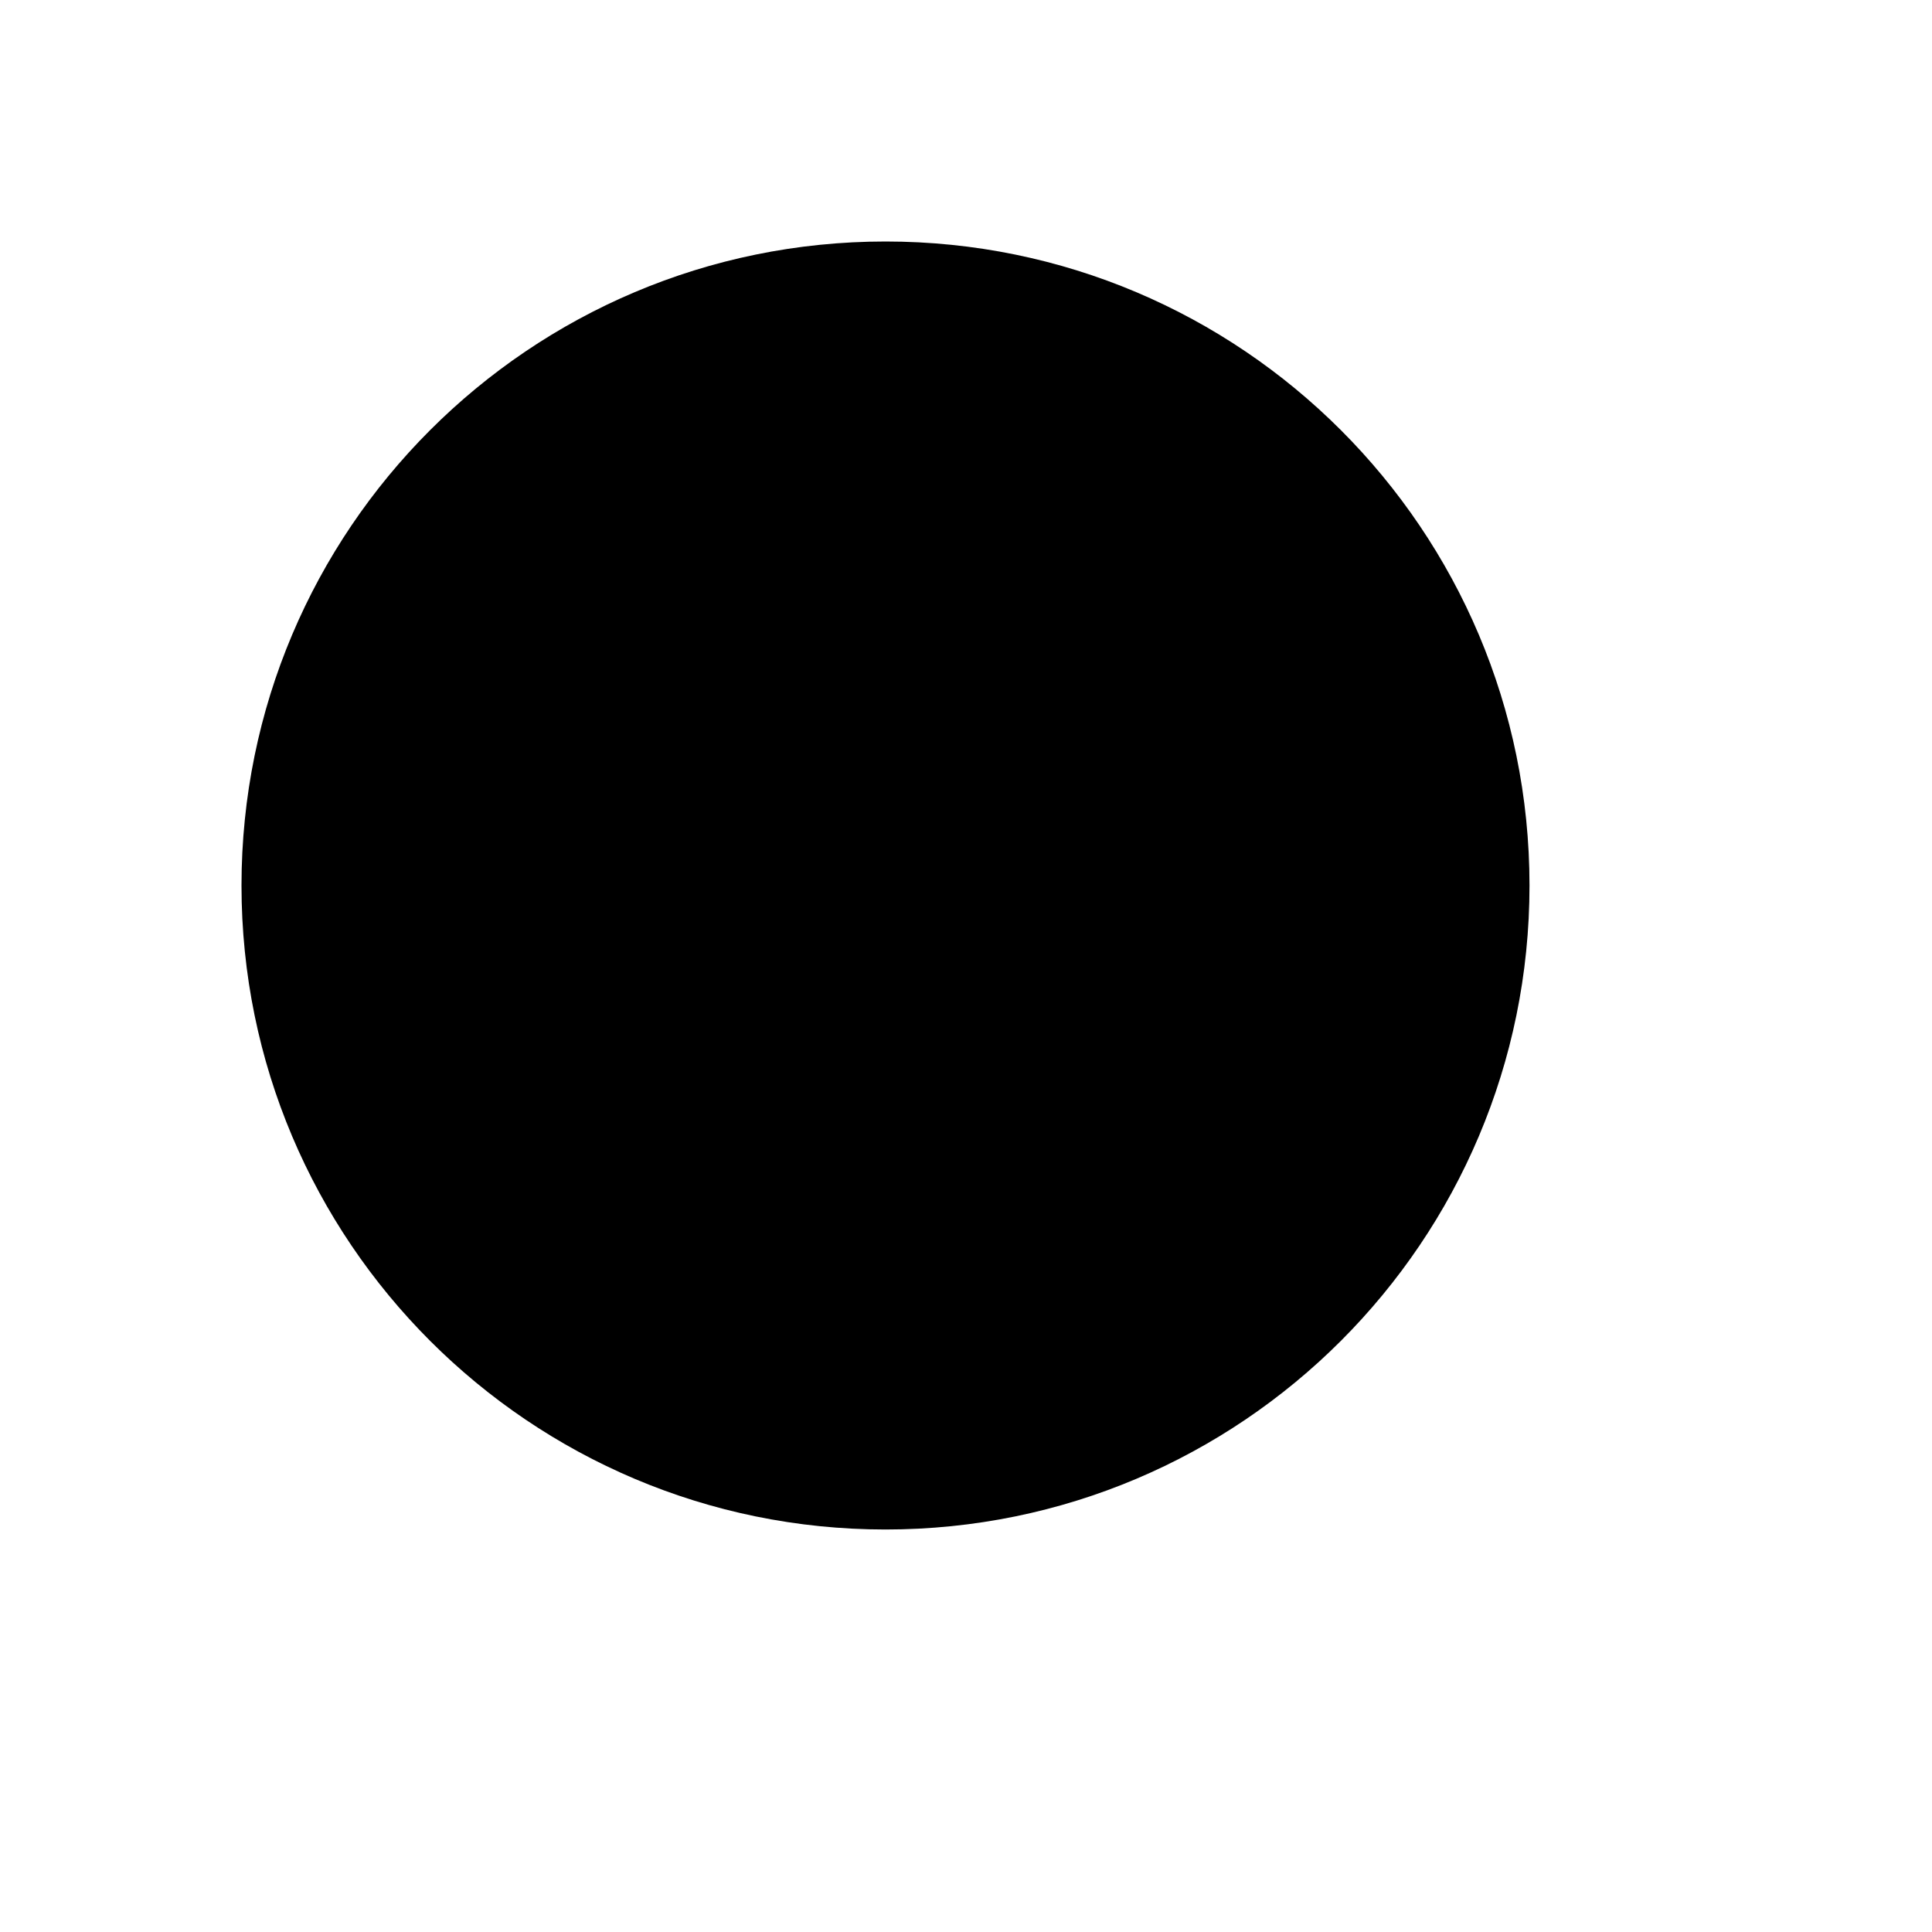
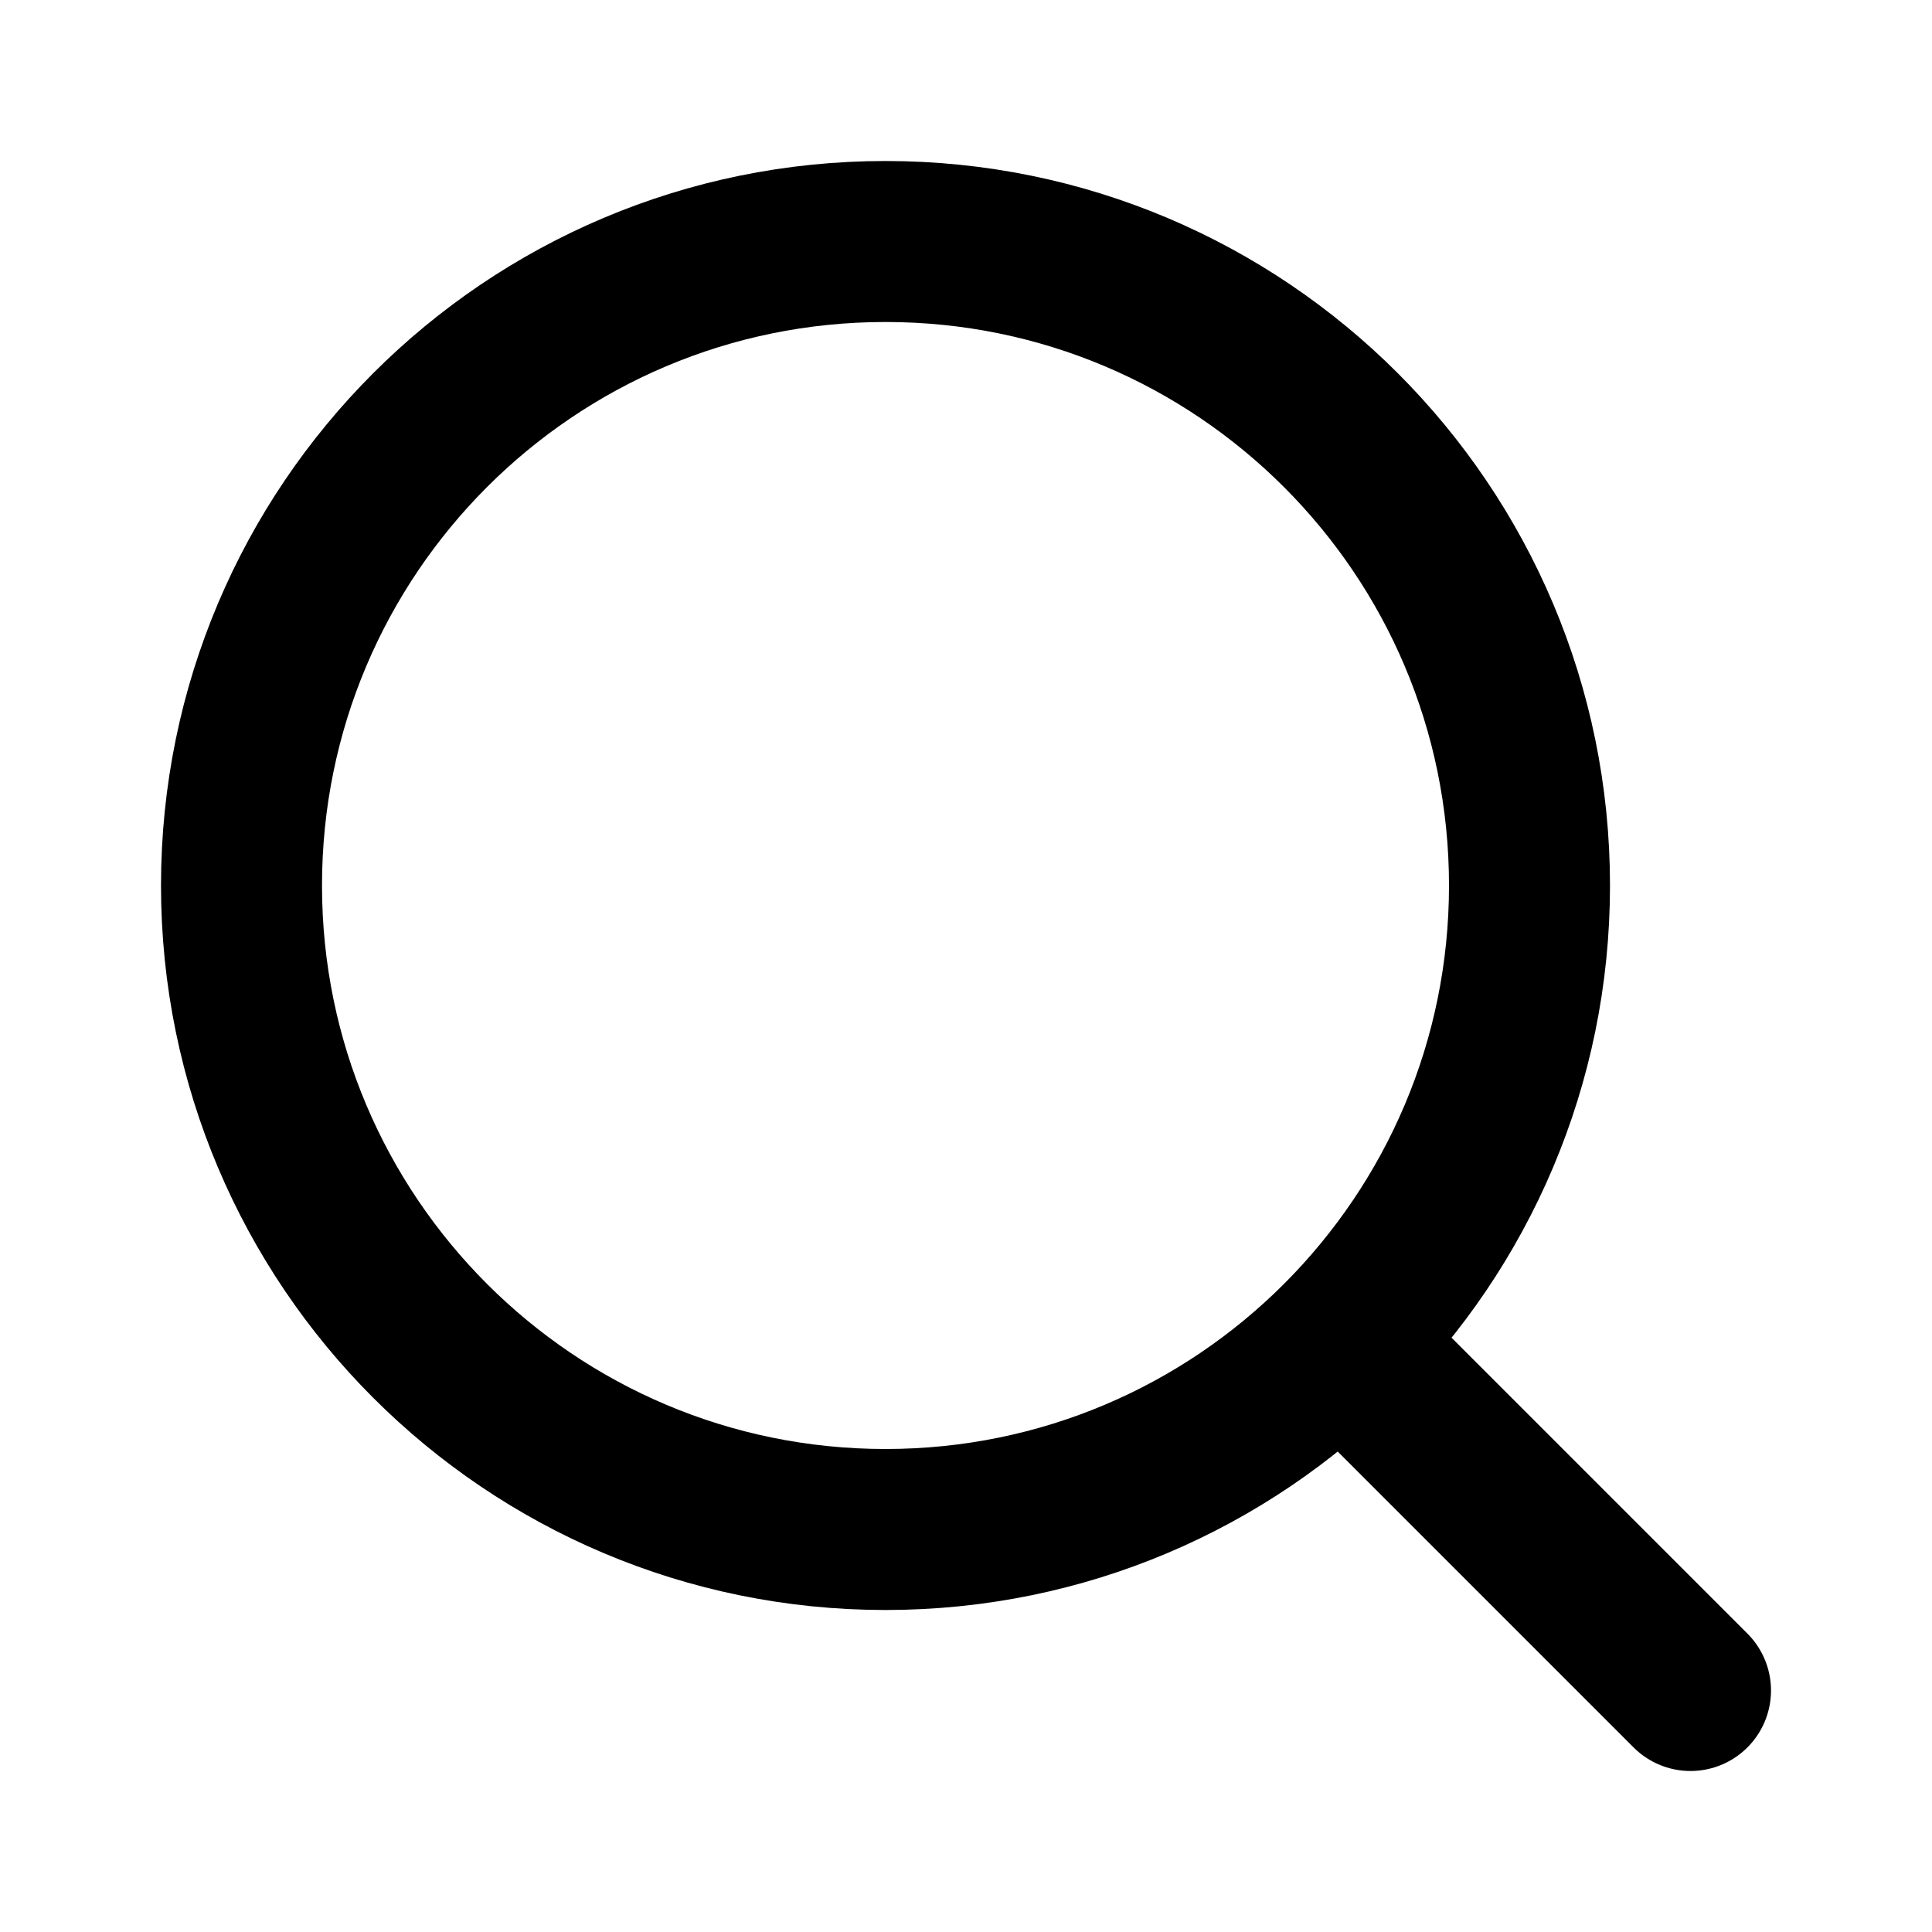
- <svg xmlns="http://www.w3.org/2000/svg" viewBox="0 0 24 24">
+ <svg xmlns="http://www.w3.org/2000/svg" width="24" height="24" viewBox="0 0 24 24" fill="none" stroke="currentColor" stroke-width="2" stroke-linecap="round" stroke-linejoin="round">
+   <path d="m21 21-4.34-4.34" />
  <circle cx="11" cy="11" r="8" />
-   <path d="m21 21-4.35-4.35" />
</svg>
